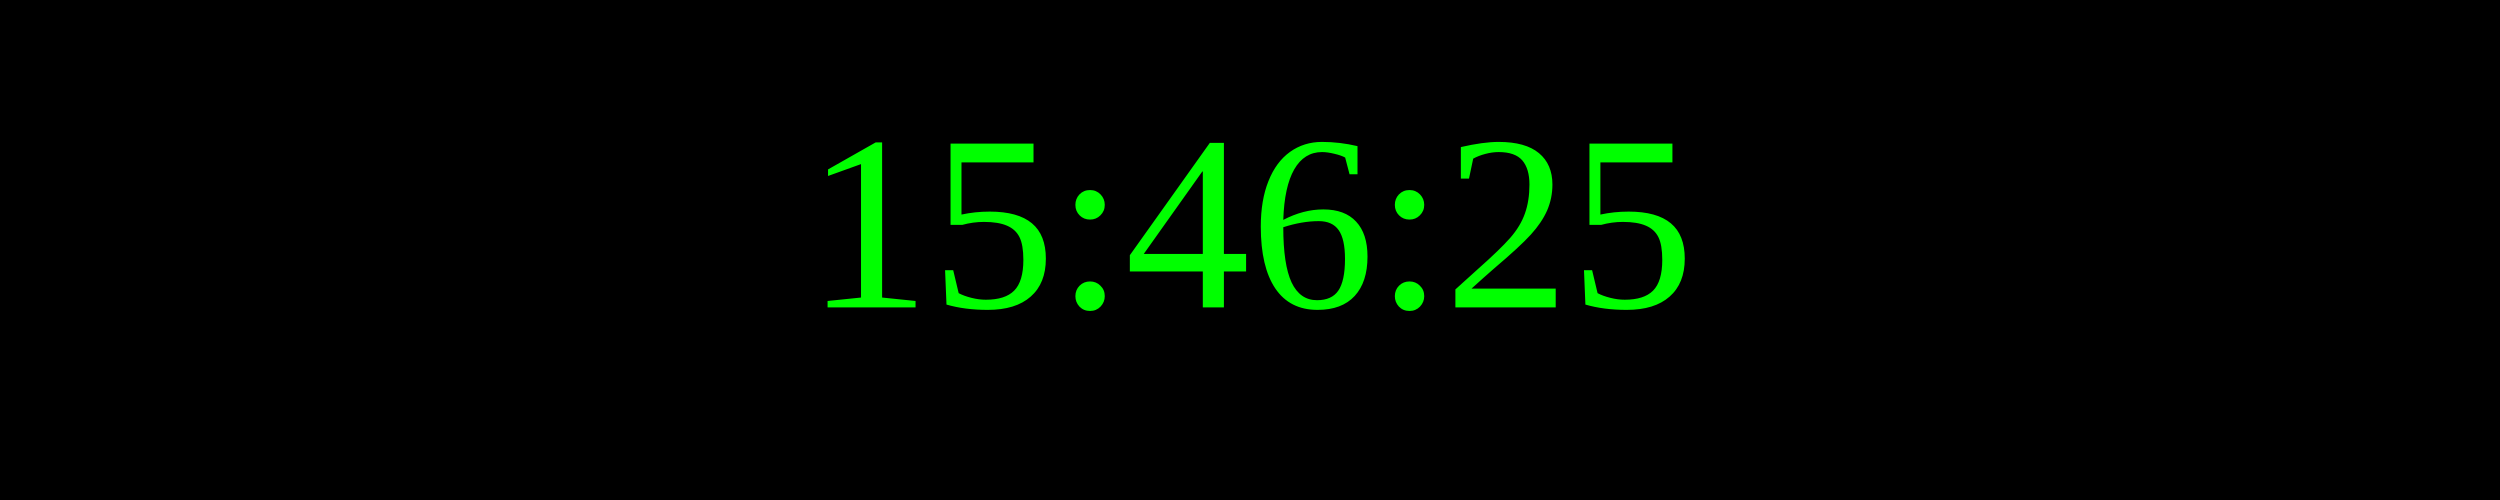
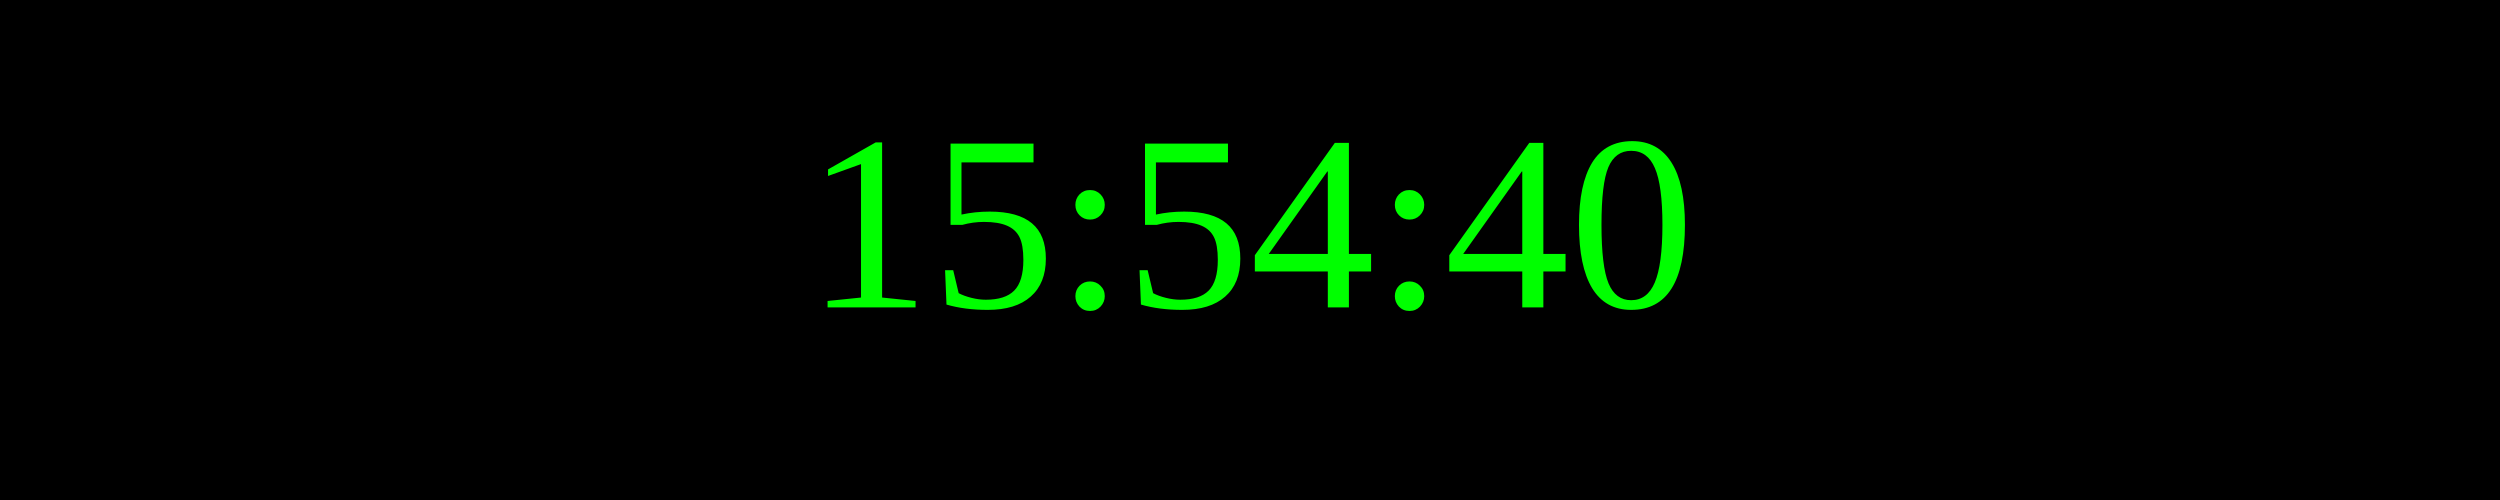
<svg xmlns="http://www.w3.org/2000/svg" width="250" height="50">
  <rect width="100%" height="100%" fill="black" />
  <text x="50%" y="50%" font-size="25" fill="lime" text-anchor="middle" dominant-baseline="middle">
- 15:46:25
+ 15:54:40
</text>
</svg>
